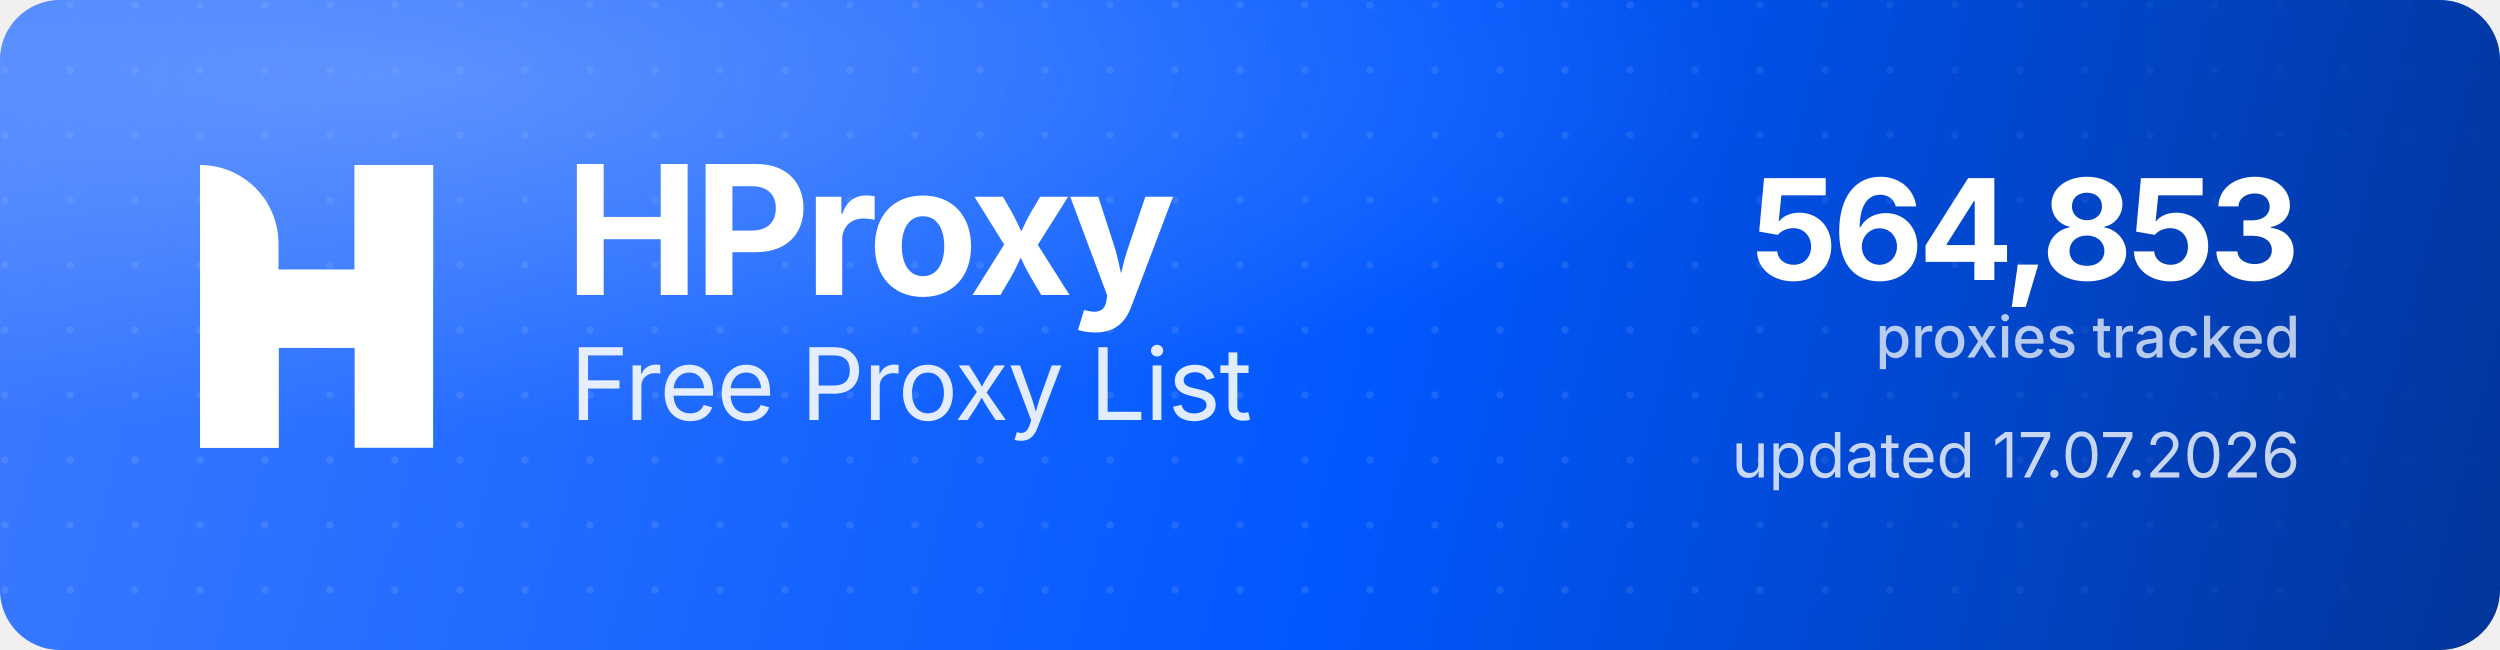
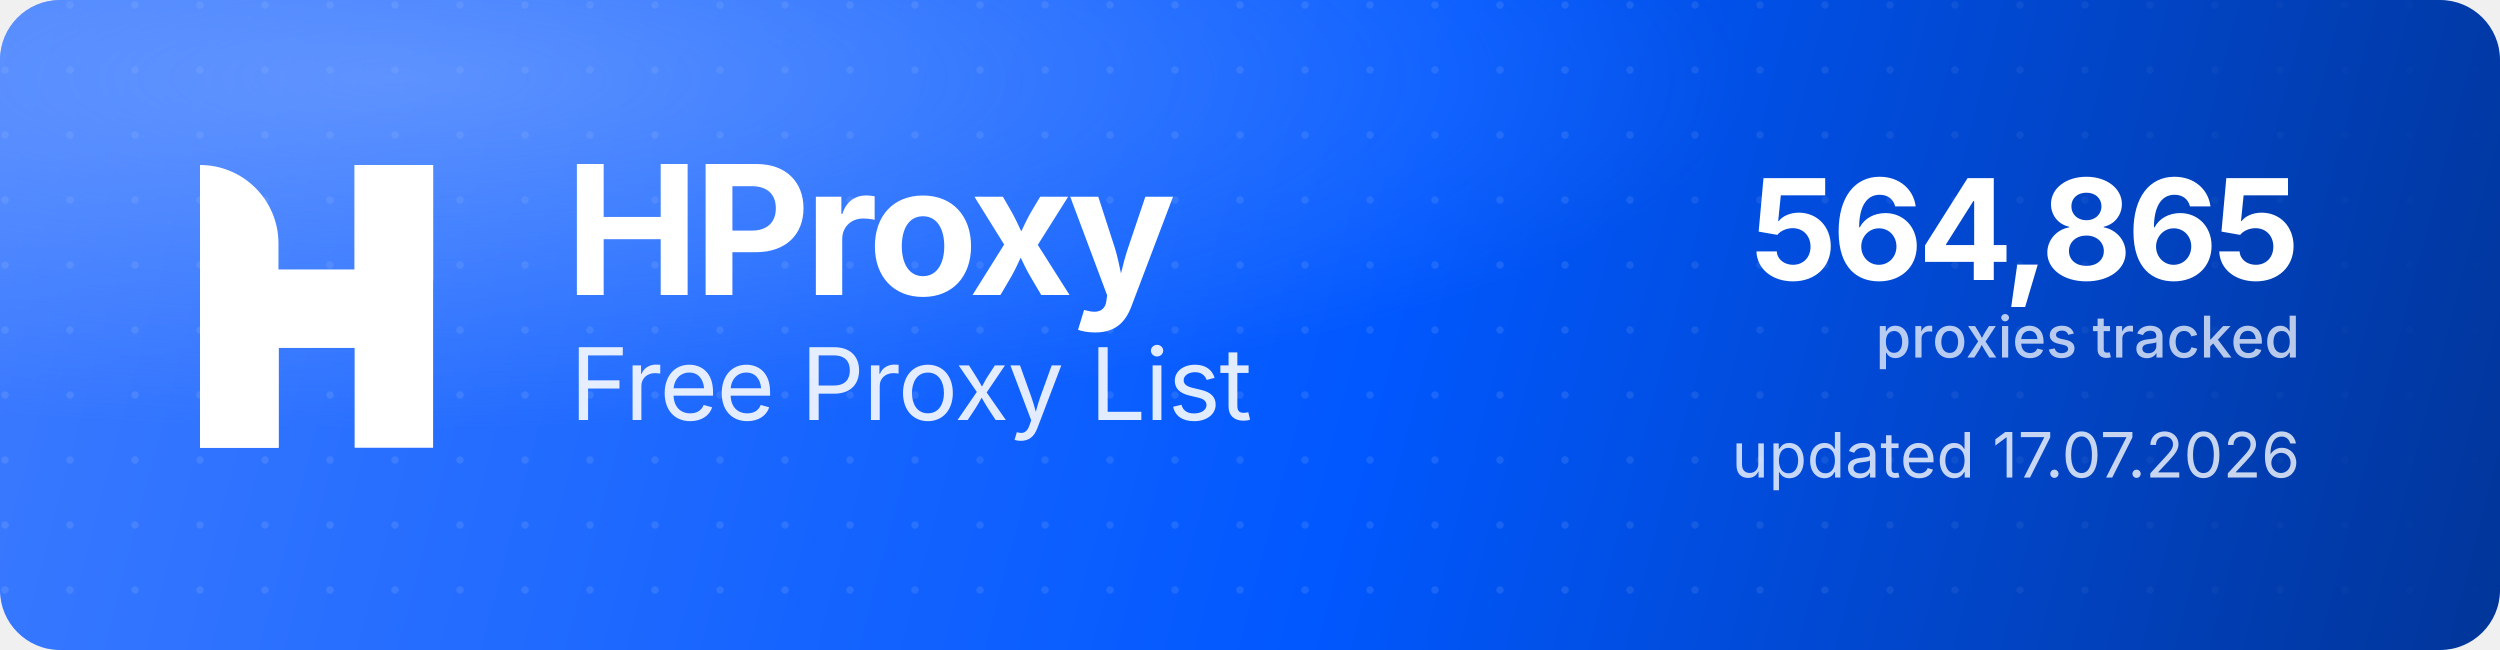
<svg xmlns="http://www.w3.org/2000/svg" width="1000" height="260" viewBox="0 0 1000 260" role="img" aria-label="HProxy Free Proxy List">
  <defs>
    <linearGradient id="hp-bg" x1="0" y1="0" x2="1000" y2="260" gradientUnits="userSpaceOnUse">
      <stop offset="0" stop-color="#3D7BFF" />
      <stop offset="0.55" stop-color="#0158FF" />
      <stop offset="1" stop-color="#013599" />
    </linearGradient>
    <radialGradient id="hp-glow" cx="0.16" cy="0.12" r="0.9">
      <stop offset="0" stop-color="#8FB4FF" stop-opacity="0.5" />
      <stop offset="0.6" stop-color="#8FB4FF" stop-opacity="0" />
    </radialGradient>
    <pattern id="hp-dots" width="26" height="26" patternUnits="userSpaceOnUse">
      <circle cx="2" cy="2" r="1.5" fill="#FFFFFF" fill-opacity="0.10" />
    </pattern>
    <linearGradient id="hp-dot-fade" x1="0" y1="0" x2="1000" y2="0" gradientUnits="userSpaceOnUse">
      <stop offset="0" stop-color="#FFFFFF" stop-opacity="1" />
      <stop offset="0.62" stop-color="#FFFFFF" stop-opacity="1" />
      <stop offset="1" stop-color="#FFFFFF" stop-opacity="0" />
    </linearGradient>
    <mask id="hp-dot-mask">
      <rect width="1000" height="260" fill="url(#hp-dot-fade)" />
    </mask>
  </defs>
  <rect width="1000" height="260" rx="24" fill="url(#hp-bg)" />
  <rect width="1000" height="260" rx="24" fill="url(#hp-dots)" mask="url(#hp-dot-mask)" />
  <rect width="1000" height="260" rx="24" fill="url(#hp-glow)" />
  <g transform="translate(80,66) scale(4.35)" fill="#FFFFFF">
    <path d="M0 0V0C3.985 0 7.216 3.231 7.216 7.216V26H0V0Z" />
    <rect x="14.219" width="7.216" height="26" />
    <path d="M7.235 26H0V15.971C0 12.455 2.851 9.604 6.367 9.604H14.22V0H21.437V10.453C21.437 13.97 18.586 16.82 15.069 16.82H7.235V26Z" />
  </g>
  <text x="226" y="118" font-family="'Geist','Inter','Segoe UI',system-ui,-apple-system,Helvetica,Arial,sans-serif" font-size="72" font-weight="700" letter-spacing="-2.3" fill="#FFFFFF">HProxy</text>
  <text x="228" y="168" font-family="'Geist','Inter','Segoe UI',system-ui,-apple-system,Helvetica,Arial,sans-serif" font-size="40" font-weight="400" letter-spacing="-0.5" fill="#FFFFFF" fill-opacity="0.88">Free Proxy List</text>
-   <text x="920" y="112" text-anchor="end" font-family="'Geist','Inter','Segoe UI',system-ui,-apple-system,Helvetica,Arial,sans-serif" font-size="56" font-weight="700" letter-spacing="-2" fill="#FFFFFF">564,853</text>
+   <text x="920" y="112" text-anchor="end" font-family="'Geist','Inter','Segoe UI',system-ui,-apple-system,Helvetica,Arial,sans-serif" font-size="56" font-weight="700" letter-spacing="-2" fill="#FFFFFF">564,865</text>
  <text x="920" y="143" text-anchor="end" font-family="'Geist','Inter','Segoe UI',system-ui,-apple-system,Helvetica,Arial,sans-serif" font-size="23" font-weight="500" fill="#FFFFFF" fill-opacity="0.72">proxies tracked</text>
  <text x="920" y="191" text-anchor="end" font-family="'Geist','Inter','Segoe UI',system-ui,-apple-system,Helvetica,Arial,sans-serif" font-size="25" font-weight="400" fill="#FFFFFF" fill-opacity="0.78">updated 17.07.2026</text>
</svg>
